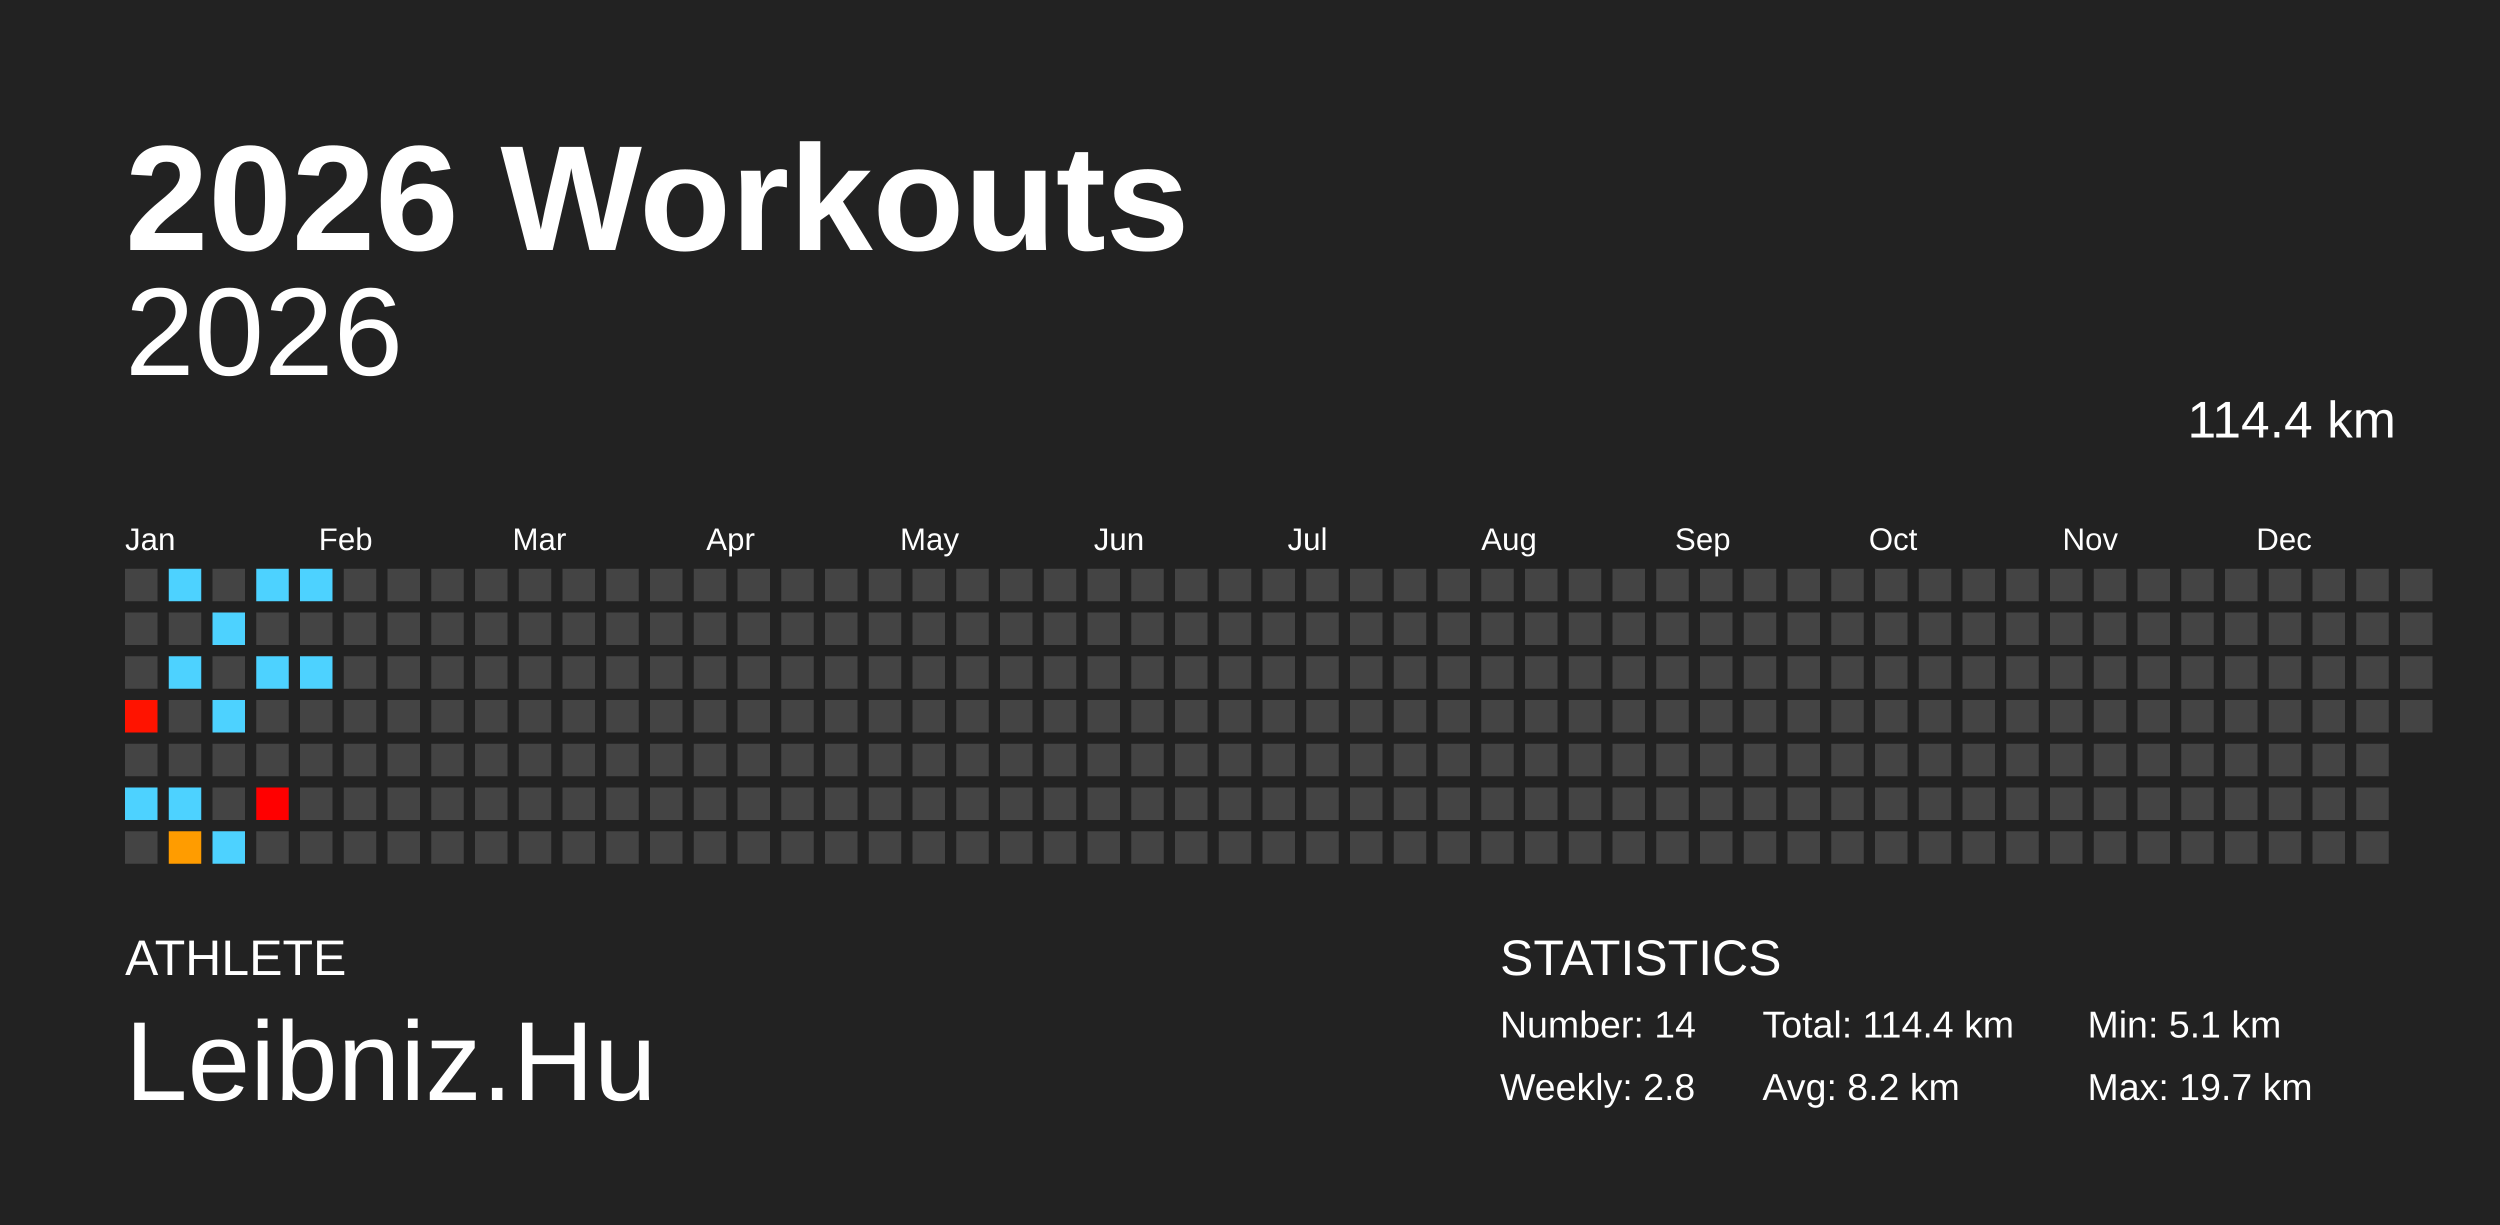
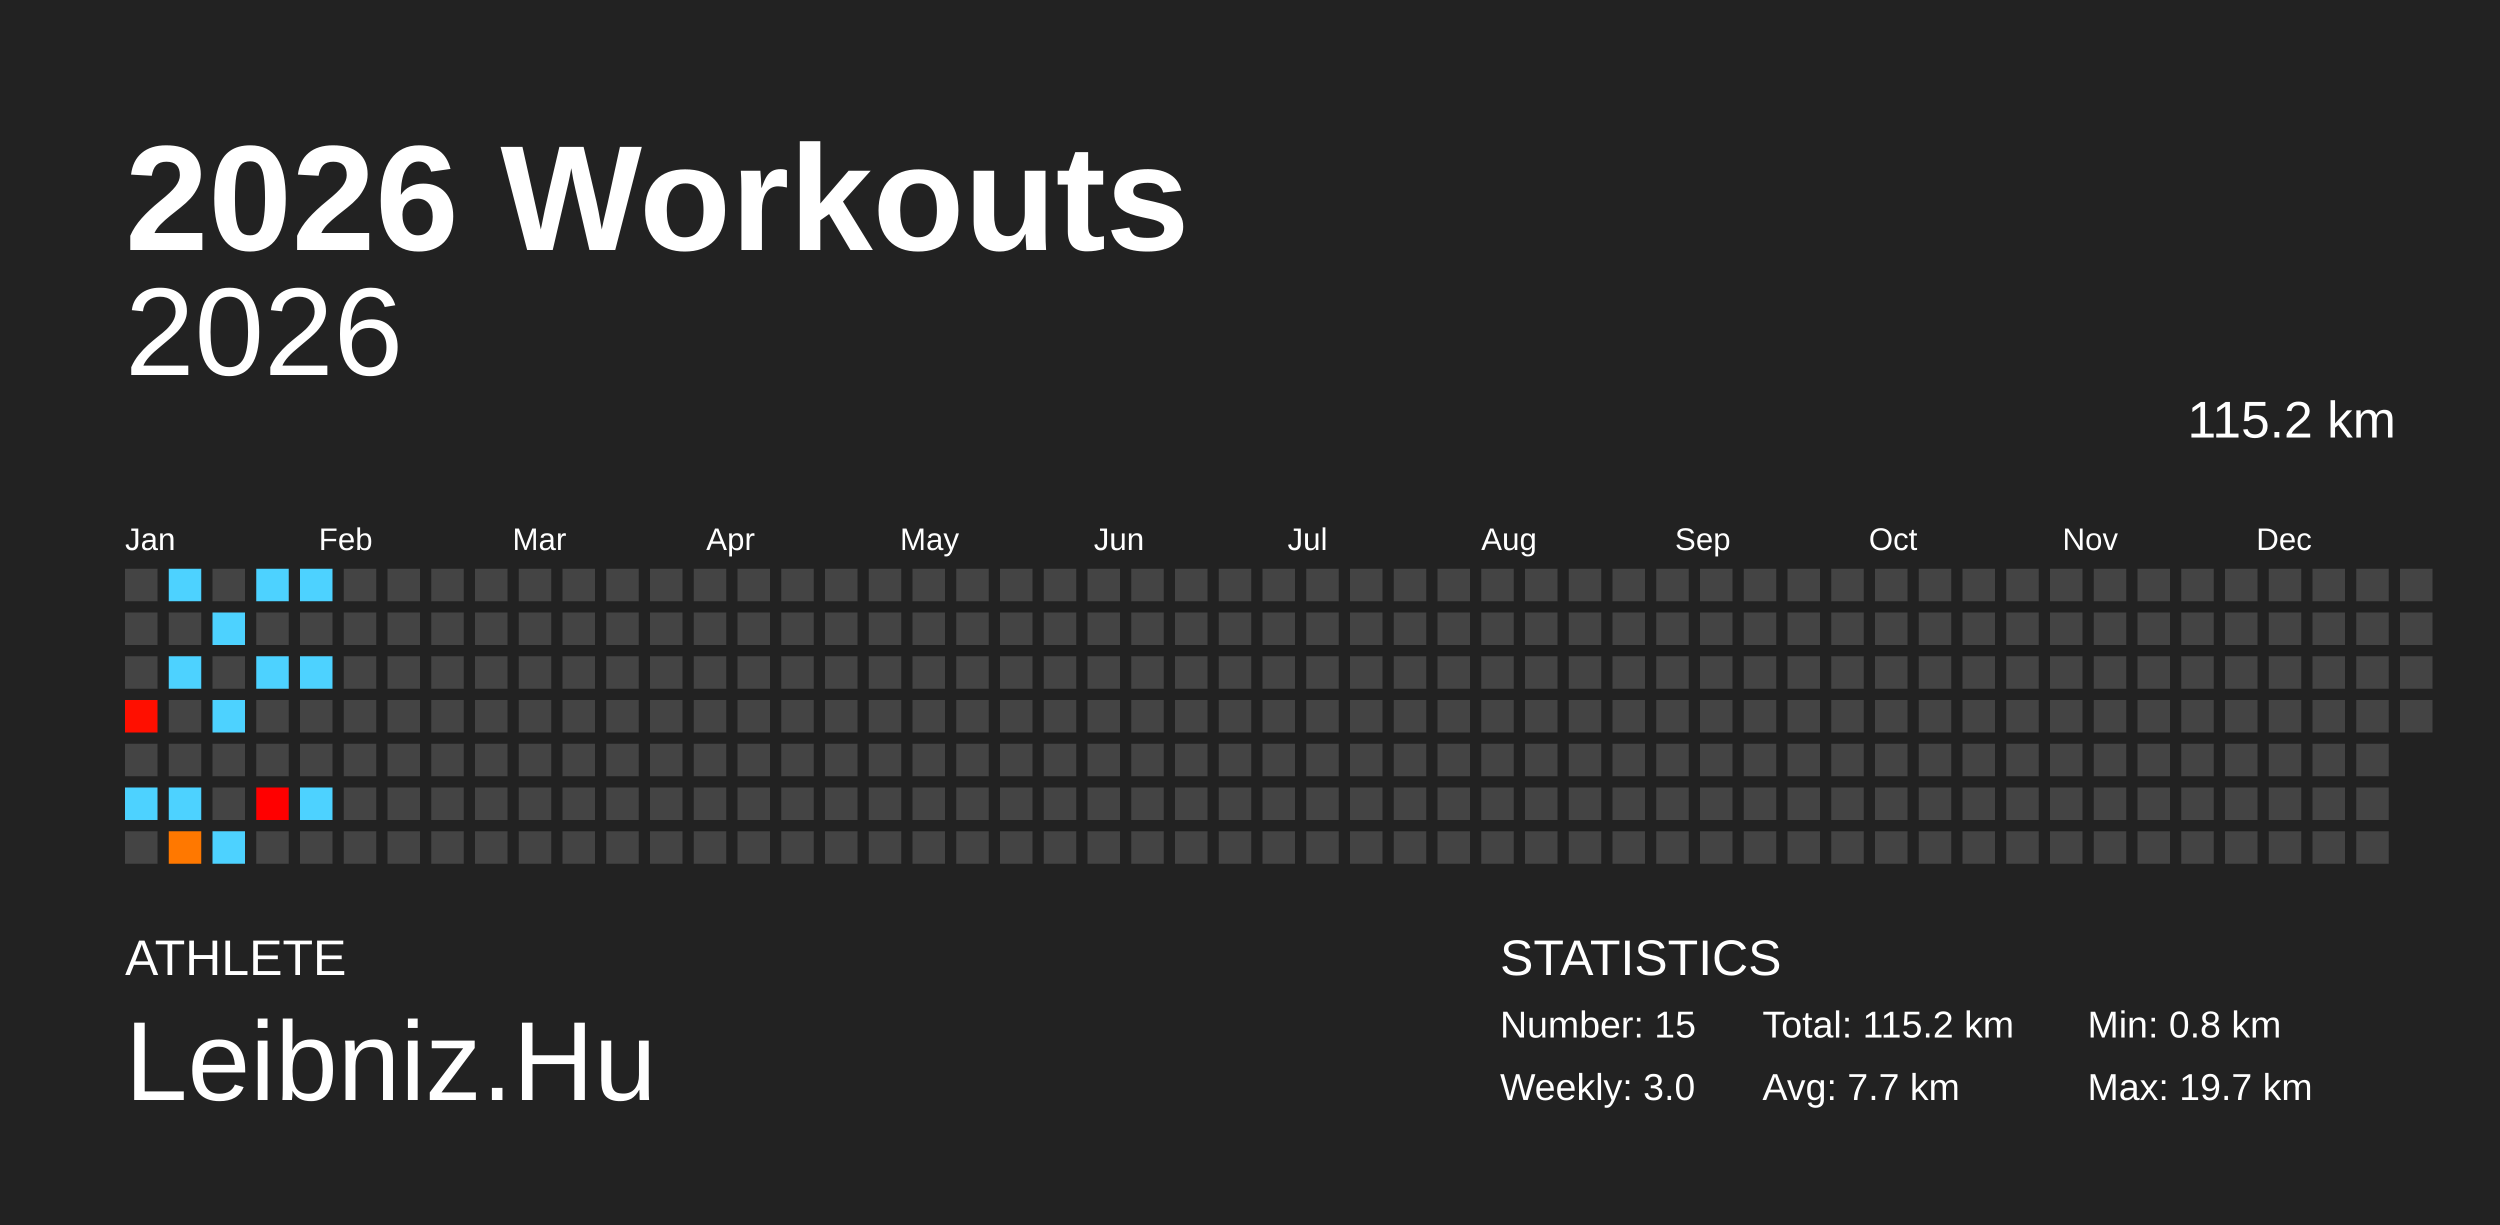
<svg xmlns="http://www.w3.org/2000/svg" baseProfile="full" height="98mm" version="1.1" viewBox="0,0,200,98" width="200mm">
  <defs />
  <rect fill="#222222" height="98" width="200" x="0" y="0" />
  <text fill="#FFFFFF" style="font-size:12px; font-family:Arial; font-weight:bold;" x="10" y="20">2026 Workouts</text>
  <text fill="#FFFFFF" style="font-size:4px; font-family:Arial" x="10" y="78">ATHLETE</text>
  <text fill="#FFFFFF" style="font-size:9px; font-family:Arial" x="10" y="88">Leibniz.Hu</text>
  <text fill="#FFFFFF" style="font-size:4px; font-family:Arial" x="120" y="78">STATISTICS</text>
-   <text fill="#FFFFFF" style="font-size:3px; font-family:Arial" x="120" y="83">Number: 14</text>
-   <text fill="#FFFFFF" style="font-size:3px; font-family:Arial" x="120" y="88">Weekly: 2.8</text>
-   <text fill="#FFFFFF" style="font-size:3px; font-family:Arial" x="141" y="83">Total: 114.4 km</text>
-   <text fill="#FFFFFF" style="font-size:3px; font-family:Arial" x="141" y="88">Avg: 8.2 km</text>
-   <text fill="#FFFFFF" style="font-size:3px; font-family:Arial" x="167" y="83">Min: 5.1 km</text>
+   <text fill="#FFFFFF" style="font-size:3px; font-family:Arial" x="120" y="83">Number: 15</text>
+   <text fill="#FFFFFF" style="font-size:3px; font-family:Arial" x="120" y="88">Weekly: 3.0</text>
+   <text fill="#FFFFFF" style="font-size:3px; font-family:Arial" x="141" y="83">Total: 115.2 km</text>
+   <text fill="#FFFFFF" style="font-size:3px; font-family:Arial" x="141" y="88">Avg: 7.7 km</text>
+   <text fill="#FFFFFF" style="font-size:3px; font-family:Arial" x="167" y="83">Min: 0.8 km</text>
  <text fill="#FFFFFF" style="font-size:3px; font-family:Arial" x="167" y="88">Max: 19.7 km</text>
  <text alignment-baseline="hanging" fill="#FFFFFF" style="font-size:10.0px; font-family:Arial;" x="10" y="30">2026</text>
-   <text alignment-baseline="hanging" fill="#FFFFFF" style="font-size:4.125px; font-family:Arial;" x="175" y="35">114.4 km</text>
+   <text alignment-baseline="hanging" fill="#FFFFFF" style="font-size:4.125px; font-family:Arial;" x="175" y="35">115.2 km</text>
  <text fill="#FFFFFF" style="font-size:2.5px; font-family:Arial" x="10.0" y="44">Jan</text>
  <text fill="#FFFFFF" style="font-size:2.5px; font-family:Arial" x="25.5" y="44">Feb</text>
  <text fill="#FFFFFF" style="font-size:2.5px; font-family:Arial" x="41.0" y="44">Mar</text>
  <text fill="#FFFFFF" style="font-size:2.5px; font-family:Arial" x="56.5" y="44">Apr</text>
  <text fill="#FFFFFF" style="font-size:2.5px; font-family:Arial" x="72.0" y="44">May</text>
  <text fill="#FFFFFF" style="font-size:2.5px; font-family:Arial" x="87.5" y="44">Jun</text>
  <text fill="#FFFFFF" style="font-size:2.5px; font-family:Arial" x="103.0" y="44">Jul</text>
  <text fill="#FFFFFF" style="font-size:2.5px; font-family:Arial" x="118.5" y="44">Aug</text>
  <text fill="#FFFFFF" style="font-size:2.5px; font-family:Arial" x="134.0" y="44">Sep</text>
  <text fill="#FFFFFF" style="font-size:2.5px; font-family:Arial" x="149.5" y="44">Oct</text>
  <text fill="#FFFFFF" style="font-size:2.5px; font-family:Arial" x="165.0" y="44">Nov</text>
  <text fill="#FFFFFF" style="font-size:2.5px; font-family:Arial" x="180.5" y="44">Dec</text>
  <rect fill="#444444" height="2.6" width="2.6" x="10.0" y="45.5" />
  <rect fill="#444444" height="2.6" width="2.6" x="10.0" y="49.0" />
  <rect fill="#444444" height="2.6" width="2.6" x="10.0" y="52.5" />
-   <rect fill="#ff1300" height="2.6" width="2.6" x="10.0" y="56.0" />
+   <rect fill="#ff0f00" height="2.6" width="2.6" x="10.0" y="56.0" />
  <rect fill="#444444" height="2.6" width="2.6" x="10.0" y="59.5" />
  <rect fill="#4dd2ff" height="2.6" width="2.6" x="10.0" y="63.0" />
  <rect fill="#444444" height="2.6" width="2.6" x="10.0" y="66.5" />
  <rect fill="#4dd2ff" height="2.6" width="2.6" x="13.5" y="45.5" />
  <rect fill="#444444" height="2.6" width="2.6" x="13.5" y="49.0" />
  <rect fill="#4dd2ff" height="2.6" width="2.6" x="13.5" y="52.5" />
  <rect fill="#444444" height="2.6" width="2.6" x="13.5" y="56.0" />
  <rect fill="#444444" height="2.6" width="2.6" x="13.5" y="59.5" />
  <rect fill="#4dd2ff" height="2.6" width="2.6" x="13.5" y="63.0" />
-   <rect fill="#ff9c00" height="2.6" width="2.6" x="13.5" y="66.5" />
+   <rect fill="#ff7800" height="2.6" width="2.6" x="13.5" y="66.5" />
  <rect fill="#444444" height="2.6" width="2.6" x="17.0" y="45.5" />
  <rect fill="#4dd2ff" height="2.6" width="2.6" x="17.0" y="49.0" />
  <rect fill="#444444" height="2.6" width="2.6" x="17.0" y="52.5" />
  <rect fill="#4dd2ff" height="2.6" width="2.6" x="17.0" y="56.0" />
  <rect fill="#444444" height="2.6" width="2.6" x="17.0" y="59.5" />
  <rect fill="#444444" height="2.6" width="2.6" x="17.0" y="63.0" />
  <rect fill="#4dd2ff" height="2.6" width="2.6" x="17.0" y="66.5" />
  <rect fill="#4dd2ff" height="2.6" width="2.6" x="20.5" y="45.5" />
  <rect fill="#444444" height="2.6" width="2.6" x="20.5" y="49.0" />
  <rect fill="#4dd2ff" height="2.6" width="2.6" x="20.5" y="52.5" />
  <rect fill="#444444" height="2.6" width="2.6" x="20.5" y="56.0" />
  <rect fill="#444444" height="2.6" width="2.6" x="20.5" y="59.5" />
  <rect fill="#ff0000" height="2.6" width="2.6" x="20.5" y="63.0" />
  <rect fill="#444444" height="2.6" width="2.6" x="20.5" y="66.5" />
  <rect fill="#4dd2ff" height="2.6" width="2.6" x="24.0" y="45.5" />
  <rect fill="#444444" height="2.6" width="2.6" x="24.0" y="49.0" />
  <rect fill="#4dd2ff" height="2.6" width="2.6" x="24.0" y="52.5" />
  <rect fill="#444444" height="2.6" width="2.6" x="24.0" y="56.0" />
  <rect fill="#444444" height="2.6" width="2.6" x="24.0" y="59.5" />
-   <rect fill="#444444" height="2.6" width="2.6" x="24.0" y="63.0" />
+   <rect fill="#4dd2ff" height="2.6" width="2.6" x="24.0" y="63.0" />
  <rect fill="#444444" height="2.6" width="2.6" x="24.0" y="66.5" />
  <rect fill="#444444" height="2.6" width="2.6" x="27.5" y="45.5" />
  <rect fill="#444444" height="2.6" width="2.6" x="27.5" y="49.0" />
  <rect fill="#444444" height="2.6" width="2.6" x="27.5" y="52.5" />
  <rect fill="#444444" height="2.6" width="2.6" x="27.5" y="56.0" />
  <rect fill="#444444" height="2.6" width="2.6" x="27.5" y="59.5" />
  <rect fill="#444444" height="2.6" width="2.6" x="27.5" y="63.0" />
  <rect fill="#444444" height="2.6" width="2.6" x="27.5" y="66.5" />
  <rect fill="#444444" height="2.6" width="2.6" x="31.0" y="45.5" />
  <rect fill="#444444" height="2.6" width="2.6" x="31.0" y="49.0" />
  <rect fill="#444444" height="2.6" width="2.6" x="31.0" y="52.5" />
  <rect fill="#444444" height="2.6" width="2.6" x="31.0" y="56.0" />
  <rect fill="#444444" height="2.6" width="2.6" x="31.0" y="59.5" />
  <rect fill="#444444" height="2.6" width="2.6" x="31.0" y="63.0" />
  <rect fill="#444444" height="2.6" width="2.6" x="31.0" y="66.5" />
  <rect fill="#444444" height="2.6" width="2.6" x="34.5" y="45.5" />
  <rect fill="#444444" height="2.6" width="2.6" x="34.5" y="49.0" />
  <rect fill="#444444" height="2.6" width="2.6" x="34.5" y="52.5" />
  <rect fill="#444444" height="2.6" width="2.6" x="34.5" y="56.0" />
  <rect fill="#444444" height="2.6" width="2.6" x="34.5" y="59.5" />
  <rect fill="#444444" height="2.6" width="2.6" x="34.5" y="63.0" />
  <rect fill="#444444" height="2.6" width="2.6" x="34.5" y="66.5" />
  <rect fill="#444444" height="2.6" width="2.6" x="38.0" y="45.5" />
  <rect fill="#444444" height="2.6" width="2.6" x="38.0" y="49.0" />
  <rect fill="#444444" height="2.6" width="2.6" x="38.0" y="52.5" />
  <rect fill="#444444" height="2.6" width="2.6" x="38.0" y="56.0" />
  <rect fill="#444444" height="2.6" width="2.6" x="38.0" y="59.5" />
  <rect fill="#444444" height="2.6" width="2.6" x="38.0" y="63.0" />
  <rect fill="#444444" height="2.6" width="2.6" x="38.0" y="66.5" />
  <rect fill="#444444" height="2.6" width="2.6" x="41.5" y="45.5" />
  <rect fill="#444444" height="2.6" width="2.6" x="41.5" y="49.0" />
  <rect fill="#444444" height="2.6" width="2.6" x="41.5" y="52.5" />
  <rect fill="#444444" height="2.6" width="2.6" x="41.5" y="56.0" />
  <rect fill="#444444" height="2.6" width="2.6" x="41.5" y="59.5" />
  <rect fill="#444444" height="2.6" width="2.6" x="41.5" y="63.0" />
  <rect fill="#444444" height="2.6" width="2.6" x="41.5" y="66.5" />
  <rect fill="#444444" height="2.6" width="2.6" x="45.0" y="45.5" />
  <rect fill="#444444" height="2.6" width="2.6" x="45.0" y="49.0" />
  <rect fill="#444444" height="2.6" width="2.6" x="45.0" y="52.5" />
  <rect fill="#444444" height="2.6" width="2.6" x="45.0" y="56.0" />
  <rect fill="#444444" height="2.6" width="2.6" x="45.0" y="59.5" />
  <rect fill="#444444" height="2.6" width="2.6" x="45.0" y="63.0" />
  <rect fill="#444444" height="2.6" width="2.6" x="45.0" y="66.5" />
  <rect fill="#444444" height="2.6" width="2.6" x="48.5" y="45.5" />
  <rect fill="#444444" height="2.6" width="2.6" x="48.5" y="49.0" />
  <rect fill="#444444" height="2.6" width="2.6" x="48.5" y="52.5" />
  <rect fill="#444444" height="2.6" width="2.6" x="48.5" y="56.0" />
  <rect fill="#444444" height="2.6" width="2.6" x="48.5" y="59.5" />
  <rect fill="#444444" height="2.6" width="2.6" x="48.5" y="63.0" />
  <rect fill="#444444" height="2.6" width="2.6" x="48.5" y="66.5" />
  <rect fill="#444444" height="2.6" width="2.6" x="52.0" y="45.5" />
  <rect fill="#444444" height="2.6" width="2.6" x="52.0" y="49.0" />
  <rect fill="#444444" height="2.6" width="2.6" x="52.0" y="52.5" />
  <rect fill="#444444" height="2.6" width="2.6" x="52.0" y="56.0" />
  <rect fill="#444444" height="2.6" width="2.6" x="52.0" y="59.5" />
  <rect fill="#444444" height="2.6" width="2.6" x="52.0" y="63.0" />
  <rect fill="#444444" height="2.6" width="2.6" x="52.0" y="66.5" />
  <rect fill="#444444" height="2.6" width="2.6" x="55.5" y="45.5" />
  <rect fill="#444444" height="2.6" width="2.6" x="55.5" y="49.0" />
  <rect fill="#444444" height="2.6" width="2.6" x="55.5" y="52.5" />
  <rect fill="#444444" height="2.6" width="2.6" x="55.5" y="56.0" />
  <rect fill="#444444" height="2.6" width="2.6" x="55.5" y="59.5" />
  <rect fill="#444444" height="2.6" width="2.6" x="55.5" y="63.0" />
  <rect fill="#444444" height="2.6" width="2.6" x="55.5" y="66.5" />
  <rect fill="#444444" height="2.6" width="2.6" x="59.0" y="45.5" />
  <rect fill="#444444" height="2.6" width="2.6" x="59.0" y="49.0" />
  <rect fill="#444444" height="2.6" width="2.6" x="59.0" y="52.5" />
  <rect fill="#444444" height="2.6" width="2.6" x="59.0" y="56.0" />
  <rect fill="#444444" height="2.6" width="2.6" x="59.0" y="59.5" />
  <rect fill="#444444" height="2.6" width="2.6" x="59.0" y="63.0" />
  <rect fill="#444444" height="2.6" width="2.6" x="59.0" y="66.5" />
  <rect fill="#444444" height="2.6" width="2.6" x="62.5" y="45.5" />
  <rect fill="#444444" height="2.6" width="2.6" x="62.5" y="49.0" />
  <rect fill="#444444" height="2.6" width="2.6" x="62.5" y="52.5" />
  <rect fill="#444444" height="2.6" width="2.6" x="62.5" y="56.0" />
  <rect fill="#444444" height="2.6" width="2.6" x="62.5" y="59.5" />
  <rect fill="#444444" height="2.6" width="2.6" x="62.5" y="63.0" />
  <rect fill="#444444" height="2.6" width="2.6" x="62.5" y="66.5" />
  <rect fill="#444444" height="2.6" width="2.6" x="66.0" y="45.5" />
  <rect fill="#444444" height="2.6" width="2.6" x="66.0" y="49.0" />
  <rect fill="#444444" height="2.6" width="2.6" x="66.0" y="52.5" />
  <rect fill="#444444" height="2.6" width="2.6" x="66.0" y="56.0" />
  <rect fill="#444444" height="2.6" width="2.6" x="66.0" y="59.5" />
  <rect fill="#444444" height="2.6" width="2.6" x="66.0" y="63.0" />
  <rect fill="#444444" height="2.6" width="2.6" x="66.0" y="66.5" />
  <rect fill="#444444" height="2.6" width="2.6" x="69.5" y="45.5" />
  <rect fill="#444444" height="2.6" width="2.6" x="69.5" y="49.0" />
  <rect fill="#444444" height="2.6" width="2.6" x="69.5" y="52.5" />
  <rect fill="#444444" height="2.6" width="2.6" x="69.5" y="56.0" />
  <rect fill="#444444" height="2.6" width="2.6" x="69.5" y="59.5" />
  <rect fill="#444444" height="2.6" width="2.6" x="69.5" y="63.0" />
  <rect fill="#444444" height="2.6" width="2.6" x="69.5" y="66.5" />
  <rect fill="#444444" height="2.6" width="2.6" x="73.0" y="45.5" />
  <rect fill="#444444" height="2.6" width="2.6" x="73.0" y="49.0" />
  <rect fill="#444444" height="2.6" width="2.6" x="73.0" y="52.5" />
  <rect fill="#444444" height="2.6" width="2.6" x="73.0" y="56.0" />
  <rect fill="#444444" height="2.6" width="2.6" x="73.0" y="59.5" />
  <rect fill="#444444" height="2.6" width="2.6" x="73.0" y="63.0" />
  <rect fill="#444444" height="2.6" width="2.6" x="73.0" y="66.5" />
  <rect fill="#444444" height="2.6" width="2.6" x="76.5" y="45.5" />
  <rect fill="#444444" height="2.6" width="2.6" x="76.5" y="49.0" />
  <rect fill="#444444" height="2.6" width="2.6" x="76.5" y="52.5" />
  <rect fill="#444444" height="2.6" width="2.6" x="76.5" y="56.0" />
  <rect fill="#444444" height="2.6" width="2.6" x="76.5" y="59.5" />
  <rect fill="#444444" height="2.6" width="2.6" x="76.5" y="63.0" />
  <rect fill="#444444" height="2.6" width="2.6" x="76.5" y="66.5" />
  <rect fill="#444444" height="2.6" width="2.6" x="80.0" y="45.5" />
  <rect fill="#444444" height="2.6" width="2.6" x="80.0" y="49.0" />
  <rect fill="#444444" height="2.6" width="2.6" x="80.0" y="52.5" />
  <rect fill="#444444" height="2.6" width="2.6" x="80.0" y="56.0" />
  <rect fill="#444444" height="2.6" width="2.6" x="80.0" y="59.5" />
  <rect fill="#444444" height="2.6" width="2.6" x="80.0" y="63.0" />
  <rect fill="#444444" height="2.6" width="2.6" x="80.0" y="66.5" />
  <rect fill="#444444" height="2.6" width="2.6" x="83.5" y="45.5" />
  <rect fill="#444444" height="2.6" width="2.6" x="83.5" y="49.0" />
  <rect fill="#444444" height="2.6" width="2.6" x="83.5" y="52.5" />
  <rect fill="#444444" height="2.6" width="2.6" x="83.5" y="56.0" />
  <rect fill="#444444" height="2.6" width="2.6" x="83.5" y="59.5" />
  <rect fill="#444444" height="2.6" width="2.6" x="83.5" y="63.0" />
  <rect fill="#444444" height="2.6" width="2.6" x="83.5" y="66.5" />
  <rect fill="#444444" height="2.6" width="2.6" x="87.0" y="45.5" />
  <rect fill="#444444" height="2.6" width="2.6" x="87.0" y="49.0" />
  <rect fill="#444444" height="2.6" width="2.6" x="87.0" y="52.5" />
  <rect fill="#444444" height="2.6" width="2.6" x="87.0" y="56.0" />
  <rect fill="#444444" height="2.6" width="2.6" x="87.0" y="59.5" />
  <rect fill="#444444" height="2.6" width="2.6" x="87.0" y="63.0" />
  <rect fill="#444444" height="2.6" width="2.6" x="87.0" y="66.5" />
  <rect fill="#444444" height="2.6" width="2.6" x="90.5" y="45.5" />
  <rect fill="#444444" height="2.6" width="2.6" x="90.5" y="49.0" />
  <rect fill="#444444" height="2.6" width="2.6" x="90.5" y="52.5" />
  <rect fill="#444444" height="2.6" width="2.6" x="90.5" y="56.0" />
  <rect fill="#444444" height="2.6" width="2.6" x="90.5" y="59.5" />
  <rect fill="#444444" height="2.6" width="2.6" x="90.5" y="63.0" />
  <rect fill="#444444" height="2.6" width="2.6" x="90.5" y="66.5" />
  <rect fill="#444444" height="2.6" width="2.6" x="94.0" y="45.5" />
  <rect fill="#444444" height="2.6" width="2.6" x="94.0" y="49.0" />
  <rect fill="#444444" height="2.6" width="2.6" x="94.0" y="52.5" />
  <rect fill="#444444" height="2.6" width="2.6" x="94.0" y="56.0" />
  <rect fill="#444444" height="2.6" width="2.6" x="94.0" y="59.5" />
  <rect fill="#444444" height="2.6" width="2.6" x="94.0" y="63.0" />
  <rect fill="#444444" height="2.6" width="2.6" x="94.0" y="66.5" />
  <rect fill="#444444" height="2.6" width="2.6" x="97.5" y="45.5" />
  <rect fill="#444444" height="2.6" width="2.6" x="97.5" y="49.0" />
  <rect fill="#444444" height="2.6" width="2.6" x="97.5" y="52.5" />
  <rect fill="#444444" height="2.6" width="2.6" x="97.5" y="56.0" />
  <rect fill="#444444" height="2.6" width="2.6" x="97.5" y="59.5" />
  <rect fill="#444444" height="2.6" width="2.6" x="97.5" y="63.0" />
  <rect fill="#444444" height="2.6" width="2.6" x="97.5" y="66.5" />
  <rect fill="#444444" height="2.6" width="2.6" x="101.0" y="45.5" />
  <rect fill="#444444" height="2.6" width="2.6" x="101.0" y="49.0" />
  <rect fill="#444444" height="2.6" width="2.6" x="101.0" y="52.5" />
  <rect fill="#444444" height="2.6" width="2.6" x="101.0" y="56.0" />
  <rect fill="#444444" height="2.6" width="2.6" x="101.0" y="59.5" />
  <rect fill="#444444" height="2.6" width="2.6" x="101.0" y="63.0" />
  <rect fill="#444444" height="2.6" width="2.6" x="101.0" y="66.5" />
  <rect fill="#444444" height="2.6" width="2.6" x="104.5" y="45.5" />
  <rect fill="#444444" height="2.6" width="2.6" x="104.5" y="49.0" />
  <rect fill="#444444" height="2.6" width="2.6" x="104.5" y="52.5" />
  <rect fill="#444444" height="2.6" width="2.6" x="104.5" y="56.0" />
  <rect fill="#444444" height="2.6" width="2.6" x="104.5" y="59.5" />
  <rect fill="#444444" height="2.6" width="2.6" x="104.5" y="63.0" />
  <rect fill="#444444" height="2.6" width="2.6" x="104.5" y="66.5" />
  <rect fill="#444444" height="2.6" width="2.6" x="108.0" y="45.5" />
  <rect fill="#444444" height="2.6" width="2.6" x="108.0" y="49.0" />
  <rect fill="#444444" height="2.6" width="2.6" x="108.0" y="52.5" />
  <rect fill="#444444" height="2.6" width="2.6" x="108.0" y="56.0" />
  <rect fill="#444444" height="2.6" width="2.6" x="108.0" y="59.5" />
  <rect fill="#444444" height="2.6" width="2.6" x="108.0" y="63.0" />
  <rect fill="#444444" height="2.6" width="2.6" x="108.0" y="66.5" />
  <rect fill="#444444" height="2.6" width="2.6" x="111.5" y="45.5" />
  <rect fill="#444444" height="2.6" width="2.6" x="111.5" y="49.0" />
  <rect fill="#444444" height="2.6" width="2.6" x="111.5" y="52.5" />
  <rect fill="#444444" height="2.6" width="2.6" x="111.5" y="56.0" />
  <rect fill="#444444" height="2.6" width="2.6" x="111.5" y="59.5" />
  <rect fill="#444444" height="2.6" width="2.6" x="111.5" y="63.0" />
  <rect fill="#444444" height="2.6" width="2.6" x="111.5" y="66.5" />
  <rect fill="#444444" height="2.6" width="2.6" x="115.0" y="45.5" />
  <rect fill="#444444" height="2.6" width="2.6" x="115.0" y="49.0" />
  <rect fill="#444444" height="2.6" width="2.6" x="115.0" y="52.5" />
  <rect fill="#444444" height="2.6" width="2.6" x="115.0" y="56.0" />
  <rect fill="#444444" height="2.6" width="2.6" x="115.0" y="59.5" />
  <rect fill="#444444" height="2.6" width="2.6" x="115.0" y="63.0" />
  <rect fill="#444444" height="2.6" width="2.6" x="115.0" y="66.5" />
  <rect fill="#444444" height="2.6" width="2.6" x="118.5" y="45.5" />
  <rect fill="#444444" height="2.6" width="2.6" x="118.5" y="49.0" />
  <rect fill="#444444" height="2.6" width="2.6" x="118.5" y="52.5" />
  <rect fill="#444444" height="2.6" width="2.6" x="118.5" y="56.0" />
  <rect fill="#444444" height="2.6" width="2.6" x="118.5" y="59.5" />
  <rect fill="#444444" height="2.6" width="2.6" x="118.5" y="63.0" />
  <rect fill="#444444" height="2.6" width="2.6" x="118.5" y="66.5" />
  <rect fill="#444444" height="2.6" width="2.6" x="122.0" y="45.5" />
  <rect fill="#444444" height="2.6" width="2.6" x="122.0" y="49.0" />
  <rect fill="#444444" height="2.6" width="2.6" x="122.0" y="52.5" />
  <rect fill="#444444" height="2.6" width="2.6" x="122.0" y="56.0" />
  <rect fill="#444444" height="2.6" width="2.6" x="122.0" y="59.5" />
  <rect fill="#444444" height="2.6" width="2.6" x="122.0" y="63.0" />
  <rect fill="#444444" height="2.6" width="2.6" x="122.0" y="66.5" />
  <rect fill="#444444" height="2.6" width="2.6" x="125.5" y="45.5" />
  <rect fill="#444444" height="2.6" width="2.6" x="125.5" y="49.0" />
  <rect fill="#444444" height="2.6" width="2.6" x="125.5" y="52.5" />
  <rect fill="#444444" height="2.6" width="2.6" x="125.5" y="56.0" />
  <rect fill="#444444" height="2.6" width="2.6" x="125.5" y="59.5" />
  <rect fill="#444444" height="2.6" width="2.6" x="125.5" y="63.0" />
  <rect fill="#444444" height="2.6" width="2.6" x="125.5" y="66.5" />
  <rect fill="#444444" height="2.6" width="2.6" x="129.0" y="45.5" />
  <rect fill="#444444" height="2.6" width="2.6" x="129.0" y="49.0" />
  <rect fill="#444444" height="2.6" width="2.6" x="129.0" y="52.5" />
  <rect fill="#444444" height="2.6" width="2.6" x="129.0" y="56.0" />
  <rect fill="#444444" height="2.6" width="2.6" x="129.0" y="59.5" />
  <rect fill="#444444" height="2.6" width="2.6" x="129.0" y="63.0" />
  <rect fill="#444444" height="2.6" width="2.6" x="129.0" y="66.5" />
  <rect fill="#444444" height="2.6" width="2.6" x="132.5" y="45.5" />
  <rect fill="#444444" height="2.6" width="2.6" x="132.5" y="49.0" />
  <rect fill="#444444" height="2.6" width="2.6" x="132.5" y="52.5" />
  <rect fill="#444444" height="2.6" width="2.6" x="132.5" y="56.0" />
  <rect fill="#444444" height="2.6" width="2.6" x="132.5" y="59.5" />
  <rect fill="#444444" height="2.6" width="2.6" x="132.5" y="63.0" />
  <rect fill="#444444" height="2.6" width="2.6" x="132.5" y="66.5" />
  <rect fill="#444444" height="2.6" width="2.6" x="136.0" y="45.5" />
  <rect fill="#444444" height="2.6" width="2.6" x="136.0" y="49.0" />
  <rect fill="#444444" height="2.6" width="2.6" x="136.0" y="52.5" />
  <rect fill="#444444" height="2.6" width="2.6" x="136.0" y="56.0" />
  <rect fill="#444444" height="2.6" width="2.6" x="136.0" y="59.5" />
  <rect fill="#444444" height="2.6" width="2.6" x="136.0" y="63.0" />
  <rect fill="#444444" height="2.6" width="2.6" x="136.0" y="66.5" />
  <rect fill="#444444" height="2.6" width="2.6" x="139.5" y="45.5" />
  <rect fill="#444444" height="2.6" width="2.6" x="139.5" y="49.0" />
  <rect fill="#444444" height="2.6" width="2.6" x="139.5" y="52.5" />
  <rect fill="#444444" height="2.6" width="2.6" x="139.5" y="56.0" />
  <rect fill="#444444" height="2.6" width="2.6" x="139.5" y="59.5" />
  <rect fill="#444444" height="2.6" width="2.6" x="139.5" y="63.0" />
  <rect fill="#444444" height="2.6" width="2.6" x="139.5" y="66.5" />
  <rect fill="#444444" height="2.6" width="2.6" x="143.0" y="45.5" />
  <rect fill="#444444" height="2.6" width="2.6" x="143.0" y="49.0" />
  <rect fill="#444444" height="2.6" width="2.6" x="143.0" y="52.5" />
  <rect fill="#444444" height="2.6" width="2.6" x="143.0" y="56.0" />
  <rect fill="#444444" height="2.6" width="2.6" x="143.0" y="59.5" />
  <rect fill="#444444" height="2.6" width="2.6" x="143.0" y="63.0" />
  <rect fill="#444444" height="2.6" width="2.6" x="143.0" y="66.5" />
  <rect fill="#444444" height="2.6" width="2.6" x="146.5" y="45.5" />
  <rect fill="#444444" height="2.6" width="2.6" x="146.5" y="49.0" />
  <rect fill="#444444" height="2.6" width="2.6" x="146.5" y="52.5" />
  <rect fill="#444444" height="2.6" width="2.6" x="146.5" y="56.0" />
  <rect fill="#444444" height="2.6" width="2.6" x="146.5" y="59.5" />
  <rect fill="#444444" height="2.6" width="2.6" x="146.5" y="63.0" />
  <rect fill="#444444" height="2.6" width="2.6" x="146.5" y="66.5" />
  <rect fill="#444444" height="2.6" width="2.6" x="150.0" y="45.5" />
  <rect fill="#444444" height="2.6" width="2.6" x="150.0" y="49.0" />
  <rect fill="#444444" height="2.6" width="2.6" x="150.0" y="52.5" />
  <rect fill="#444444" height="2.6" width="2.6" x="150.0" y="56.0" />
  <rect fill="#444444" height="2.6" width="2.6" x="150.0" y="59.5" />
  <rect fill="#444444" height="2.6" width="2.6" x="150.0" y="63.0" />
  <rect fill="#444444" height="2.6" width="2.6" x="150.0" y="66.5" />
  <rect fill="#444444" height="2.6" width="2.6" x="153.5" y="45.5" />
  <rect fill="#444444" height="2.6" width="2.6" x="153.5" y="49.0" />
  <rect fill="#444444" height="2.6" width="2.6" x="153.5" y="52.5" />
  <rect fill="#444444" height="2.6" width="2.6" x="153.5" y="56.0" />
  <rect fill="#444444" height="2.6" width="2.6" x="153.5" y="59.5" />
  <rect fill="#444444" height="2.6" width="2.6" x="153.5" y="63.0" />
  <rect fill="#444444" height="2.6" width="2.6" x="153.5" y="66.5" />
  <rect fill="#444444" height="2.6" width="2.6" x="157.0" y="45.5" />
  <rect fill="#444444" height="2.6" width="2.6" x="157.0" y="49.0" />
  <rect fill="#444444" height="2.6" width="2.6" x="157.0" y="52.5" />
  <rect fill="#444444" height="2.6" width="2.6" x="157.0" y="56.0" />
  <rect fill="#444444" height="2.6" width="2.6" x="157.0" y="59.5" />
  <rect fill="#444444" height="2.6" width="2.6" x="157.0" y="63.0" />
  <rect fill="#444444" height="2.6" width="2.6" x="157.0" y="66.5" />
  <rect fill="#444444" height="2.6" width="2.6" x="160.5" y="45.5" />
  <rect fill="#444444" height="2.6" width="2.6" x="160.5" y="49.0" />
  <rect fill="#444444" height="2.6" width="2.6" x="160.5" y="52.5" />
  <rect fill="#444444" height="2.6" width="2.6" x="160.5" y="56.0" />
  <rect fill="#444444" height="2.6" width="2.6" x="160.5" y="59.5" />
  <rect fill="#444444" height="2.6" width="2.6" x="160.5" y="63.0" />
  <rect fill="#444444" height="2.6" width="2.6" x="160.5" y="66.5" />
  <rect fill="#444444" height="2.6" width="2.6" x="164.0" y="45.5" />
  <rect fill="#444444" height="2.6" width="2.6" x="164.0" y="49.0" />
  <rect fill="#444444" height="2.6" width="2.6" x="164.0" y="52.5" />
  <rect fill="#444444" height="2.6" width="2.6" x="164.0" y="56.0" />
  <rect fill="#444444" height="2.6" width="2.6" x="164.0" y="59.5" />
  <rect fill="#444444" height="2.6" width="2.6" x="164.0" y="63.0" />
  <rect fill="#444444" height="2.6" width="2.6" x="164.0" y="66.5" />
  <rect fill="#444444" height="2.6" width="2.6" x="167.5" y="45.5" />
  <rect fill="#444444" height="2.6" width="2.6" x="167.5" y="49.0" />
  <rect fill="#444444" height="2.6" width="2.6" x="167.5" y="52.5" />
  <rect fill="#444444" height="2.6" width="2.6" x="167.5" y="56.0" />
  <rect fill="#444444" height="2.6" width="2.6" x="167.5" y="59.5" />
  <rect fill="#444444" height="2.6" width="2.6" x="167.5" y="63.0" />
  <rect fill="#444444" height="2.6" width="2.6" x="167.5" y="66.5" />
  <rect fill="#444444" height="2.6" width="2.6" x="171.0" y="45.5" />
  <rect fill="#444444" height="2.6" width="2.6" x="171.0" y="49.0" />
  <rect fill="#444444" height="2.6" width="2.6" x="171.0" y="52.5" />
  <rect fill="#444444" height="2.6" width="2.6" x="171.0" y="56.0" />
  <rect fill="#444444" height="2.6" width="2.6" x="171.0" y="59.5" />
  <rect fill="#444444" height="2.6" width="2.6" x="171.0" y="63.0" />
  <rect fill="#444444" height="2.6" width="2.6" x="171.0" y="66.5" />
  <rect fill="#444444" height="2.6" width="2.6" x="174.5" y="45.5" />
  <rect fill="#444444" height="2.6" width="2.6" x="174.5" y="49.0" />
  <rect fill="#444444" height="2.6" width="2.6" x="174.5" y="52.5" />
  <rect fill="#444444" height="2.6" width="2.6" x="174.5" y="56.0" />
  <rect fill="#444444" height="2.6" width="2.6" x="174.5" y="59.5" />
  <rect fill="#444444" height="2.6" width="2.6" x="174.5" y="63.0" />
  <rect fill="#444444" height="2.6" width="2.6" x="174.5" y="66.5" />
  <rect fill="#444444" height="2.6" width="2.6" x="178.0" y="45.5" />
  <rect fill="#444444" height="2.6" width="2.6" x="178.0" y="49.0" />
  <rect fill="#444444" height="2.6" width="2.6" x="178.0" y="52.5" />
  <rect fill="#444444" height="2.6" width="2.6" x="178.0" y="56.0" />
  <rect fill="#444444" height="2.6" width="2.6" x="178.0" y="59.5" />
  <rect fill="#444444" height="2.6" width="2.6" x="178.0" y="63.0" />
  <rect fill="#444444" height="2.6" width="2.6" x="178.0" y="66.5" />
  <rect fill="#444444" height="2.6" width="2.6" x="181.5" y="45.5" />
  <rect fill="#444444" height="2.6" width="2.6" x="181.5" y="49.0" />
  <rect fill="#444444" height="2.6" width="2.6" x="181.5" y="52.5" />
  <rect fill="#444444" height="2.6" width="2.6" x="181.5" y="56.0" />
  <rect fill="#444444" height="2.6" width="2.6" x="181.5" y="59.5" />
  <rect fill="#444444" height="2.6" width="2.6" x="181.5" y="63.0" />
  <rect fill="#444444" height="2.6" width="2.6" x="181.5" y="66.5" />
  <rect fill="#444444" height="2.6" width="2.6" x="185.0" y="45.5" />
  <rect fill="#444444" height="2.6" width="2.6" x="185.0" y="49.0" />
  <rect fill="#444444" height="2.6" width="2.6" x="185.0" y="52.5" />
  <rect fill="#444444" height="2.6" width="2.6" x="185.0" y="56.0" />
  <rect fill="#444444" height="2.6" width="2.6" x="185.0" y="59.5" />
  <rect fill="#444444" height="2.6" width="2.6" x="185.0" y="63.0" />
  <rect fill="#444444" height="2.6" width="2.6" x="185.0" y="66.5" />
  <rect fill="#444444" height="2.6" width="2.6" x="188.5" y="45.5" />
  <rect fill="#444444" height="2.6" width="2.6" x="188.5" y="49.0" />
  <rect fill="#444444" height="2.6" width="2.6" x="188.5" y="52.5" />
  <rect fill="#444444" height="2.6" width="2.6" x="188.5" y="56.0" />
  <rect fill="#444444" height="2.6" width="2.6" x="188.5" y="59.5" />
  <rect fill="#444444" height="2.6" width="2.6" x="188.5" y="63.0" />
  <rect fill="#444444" height="2.6" width="2.6" x="188.5" y="66.5" />
  <rect fill="#444444" height="2.6" width="2.6" x="192.0" y="45.5" />
  <rect fill="#444444" height="2.6" width="2.6" x="192.0" y="49.0" />
  <rect fill="#444444" height="2.6" width="2.6" x="192.0" y="52.5" />
  <rect fill="#444444" height="2.6" width="2.6" x="192.0" y="56.0" />
</svg>
